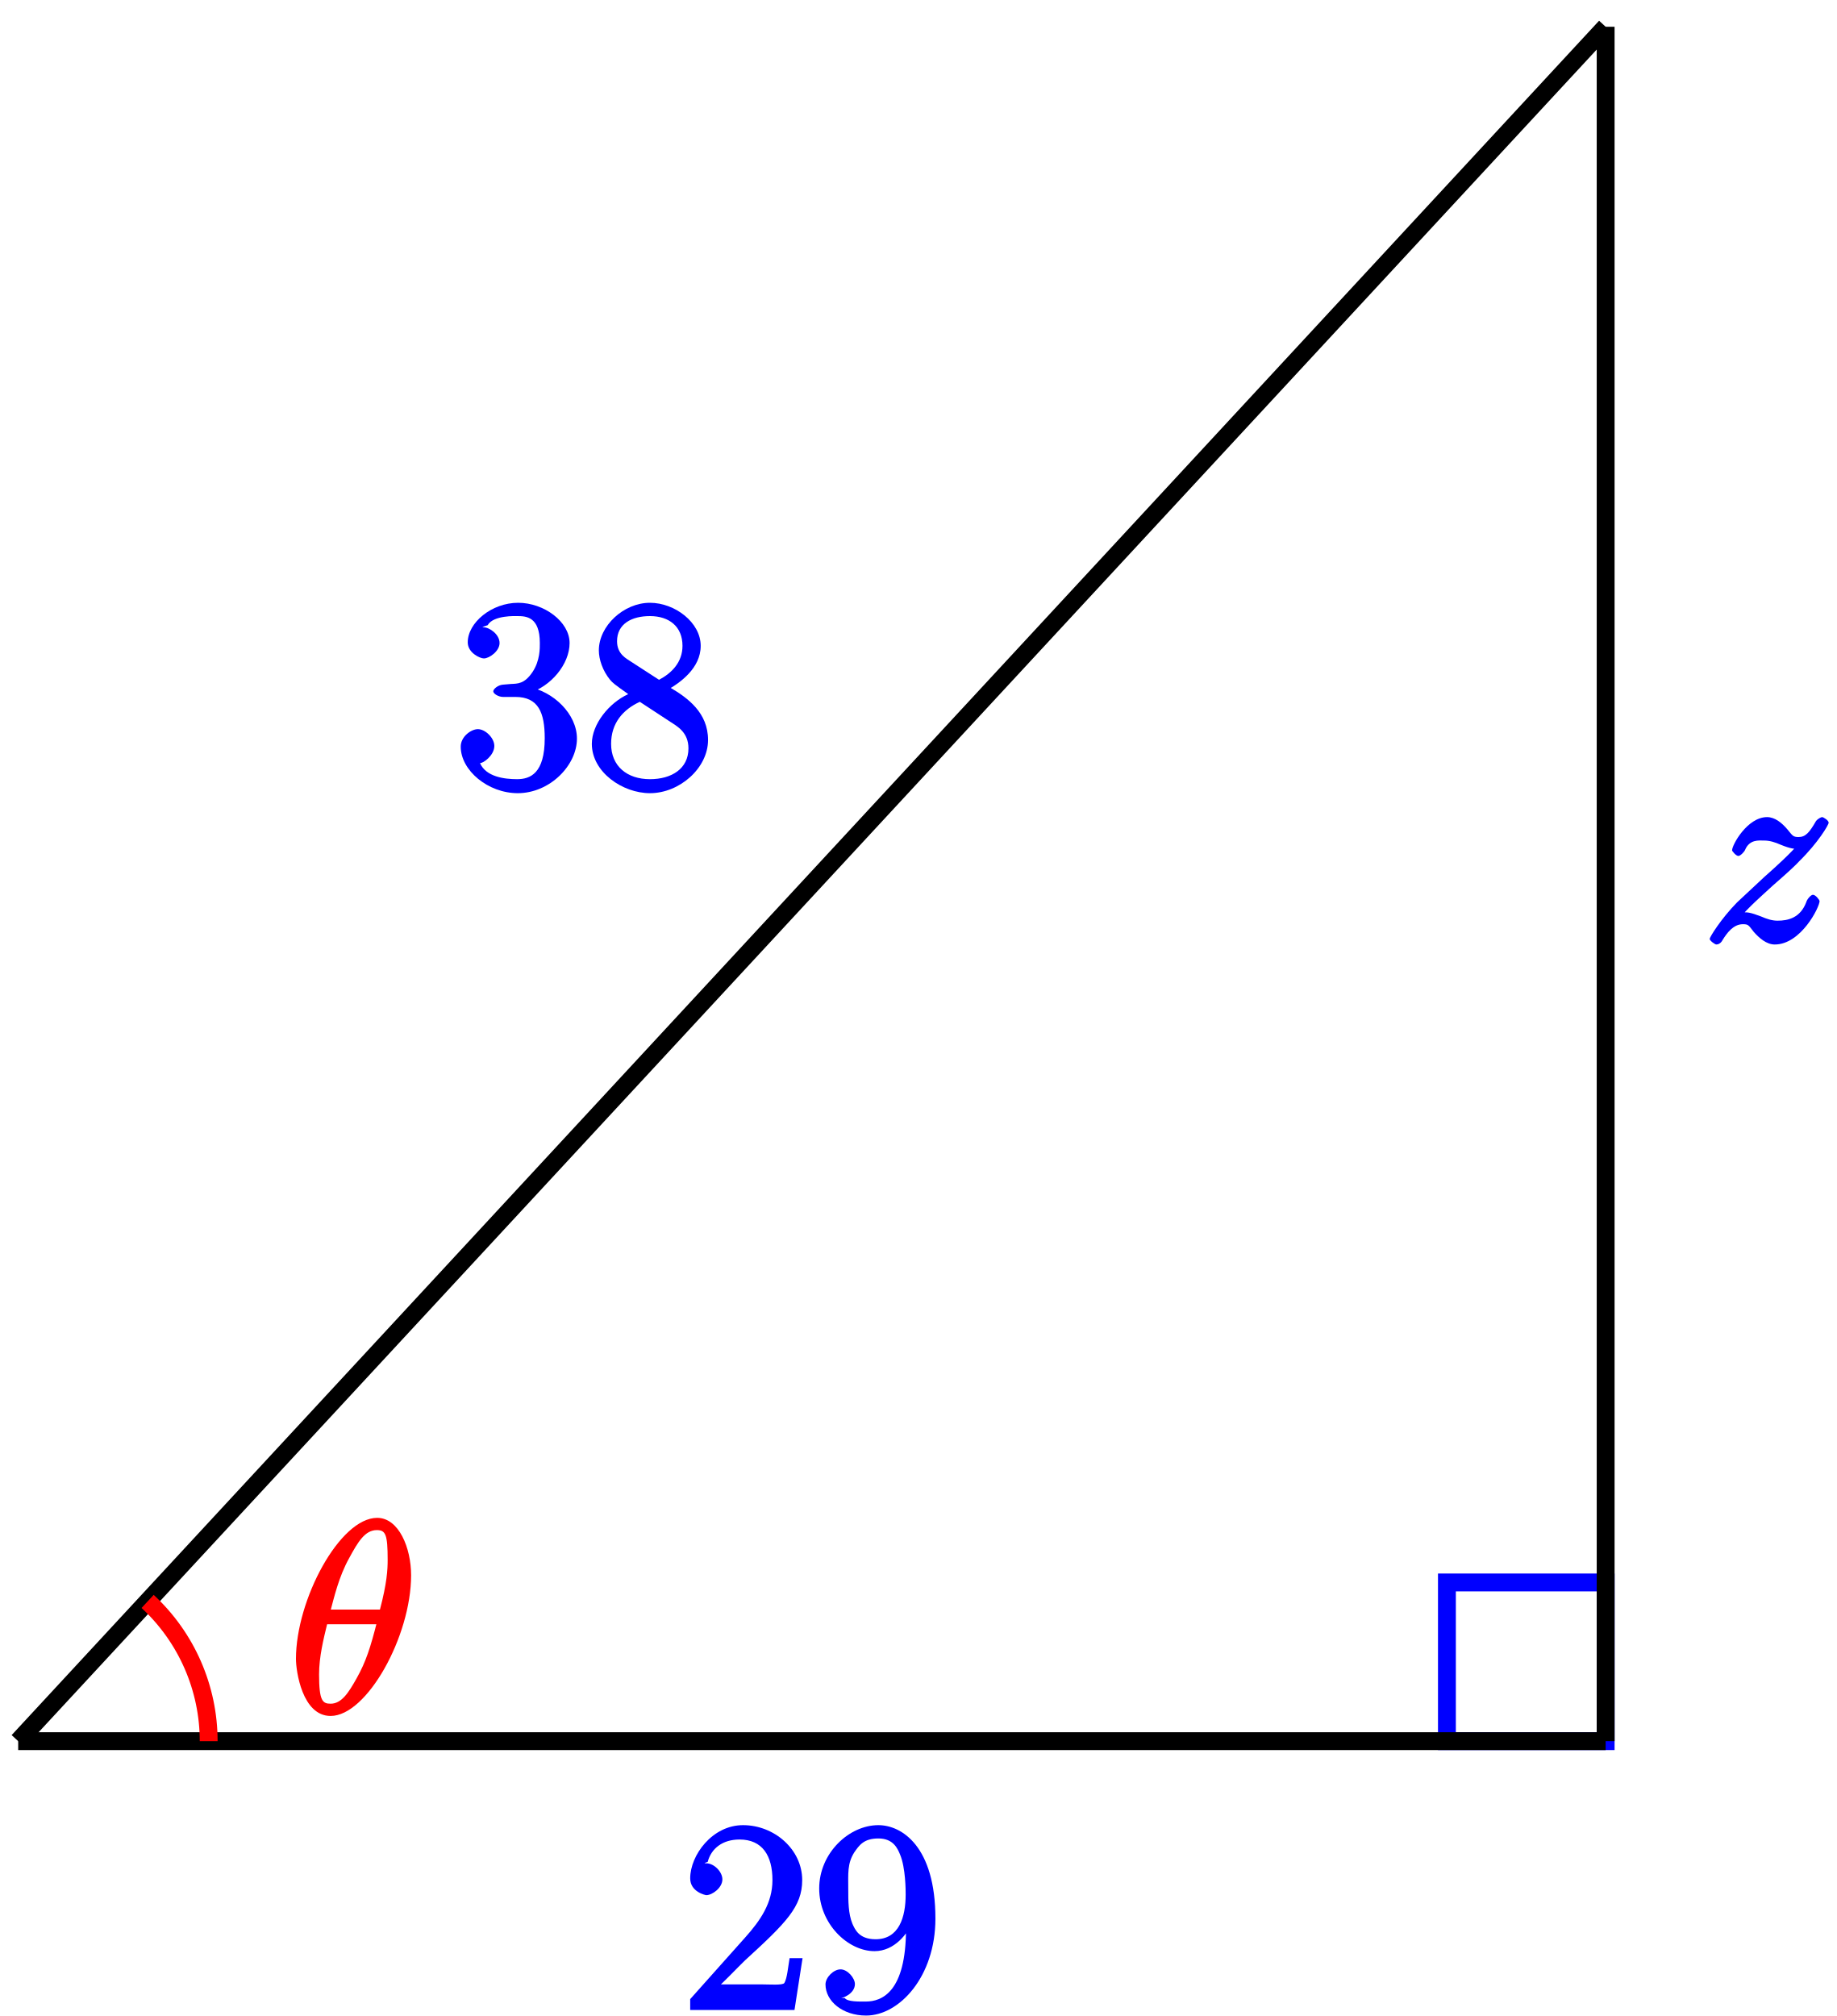
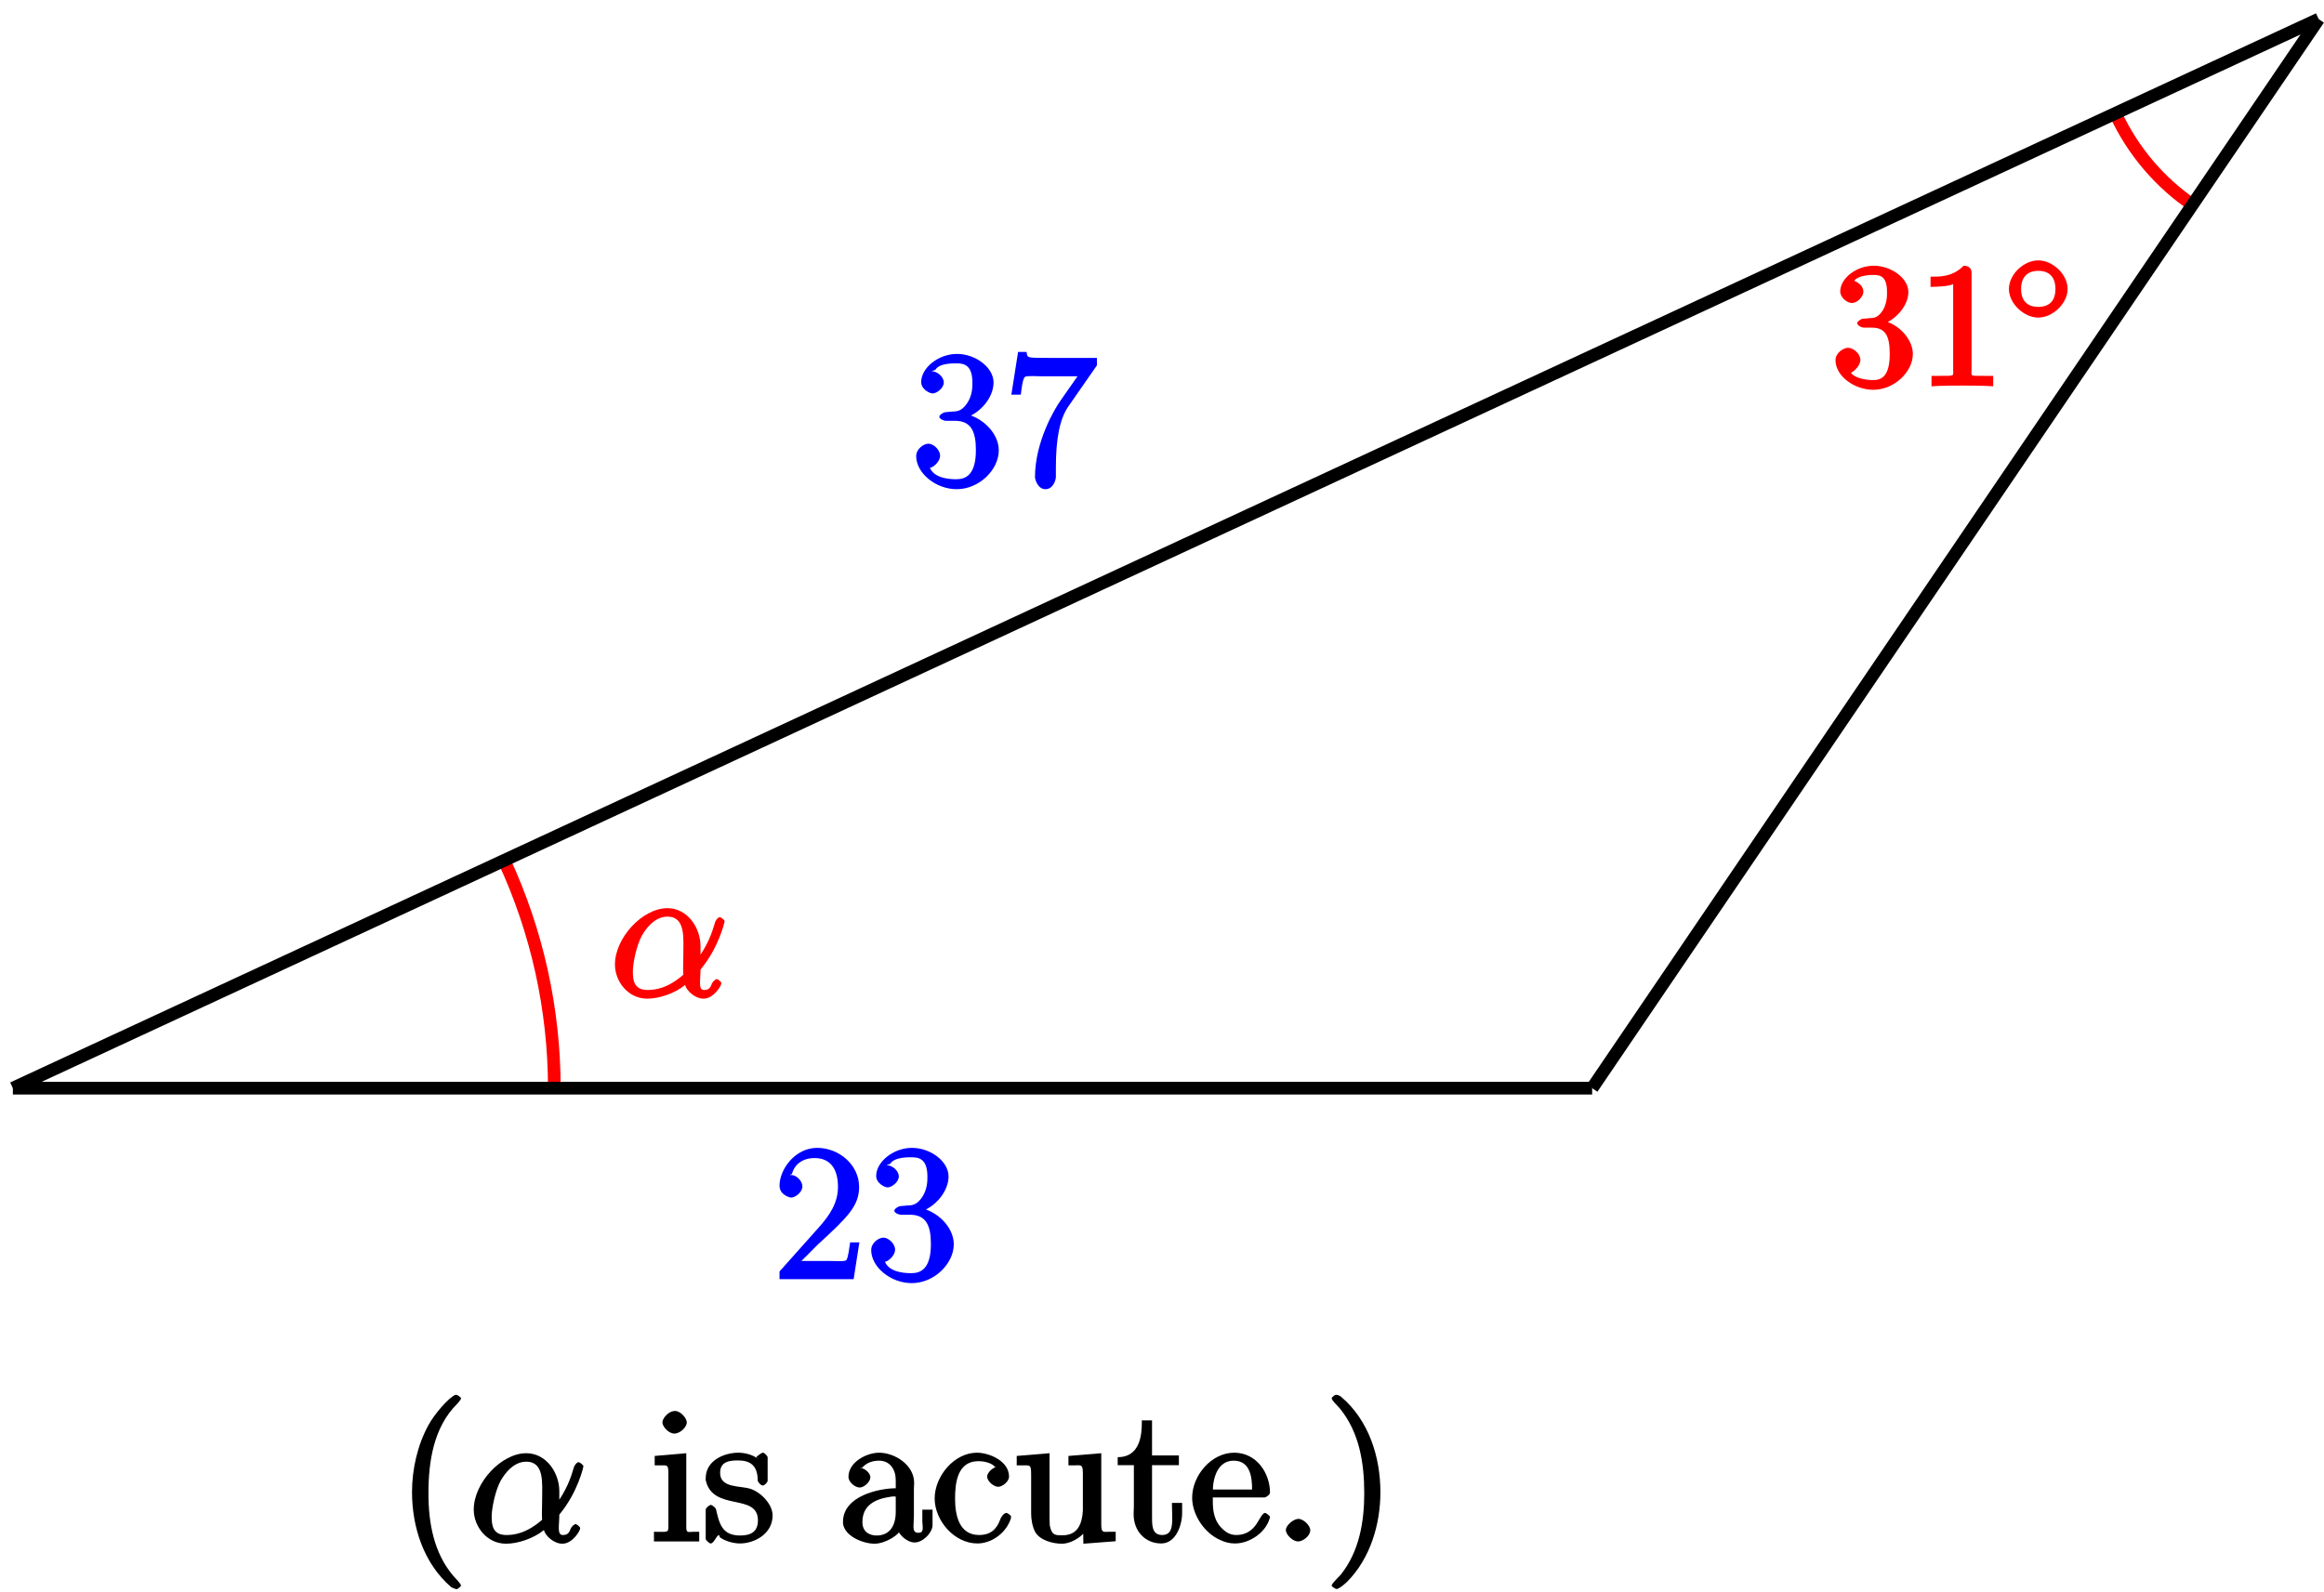
- <svg xmlns="http://www.w3.org/2000/svg" xmlns:xlink="http://www.w3.org/1999/xlink" width="82pt" height="90pt" viewBox="0 0 82 90" version="1.1">
+ <svg xmlns="http://www.w3.org/2000/svg" xmlns:xlink="http://www.w3.org/1999/xlink" width="146pt" height="100pt" viewBox="0 0 146 100" version="1.1">
  <defs>
    <g>
      <symbol overflow="visible" id="glyph0-0">
        <path style="stroke:none;" d="" />
      </symbol>
      <symbol overflow="visible" id="glyph0-1">
-         <path style="stroke:none;" d="M 1.625 -1 C 2.141 -1.594 2.562 -1.953 3.156 -2.5 C 3.875 -3.125 4.188 -3.422 4.344 -3.594 C 5.188 -4.422 5.656 -5.219 5.656 -5.312 C 5.656 -5.422 5.406 -5.562 5.375 -5.562 C 5.297 -5.562 5.156 -5.469 5.094 -5.391 C 4.797 -4.875 4.625 -4.672 4.312 -4.672 C 4.062 -4.672 4.047 -4.734 3.812 -5.016 C 3.562 -5.312 3.25 -5.562 2.906 -5.562 C 2.031 -5.562 1.344 -4.328 1.344 -4.078 C 1.344 -4.047 1.516 -3.828 1.625 -3.828 C 1.719 -3.828 1.891 -4.016 1.922 -4.094 C 2.125 -4.578 2.547 -4.516 2.766 -4.516 C 3.031 -4.516 3.266 -4.438 3.516 -4.328 C 3.969 -4.141 4.156 -4.141 4.281 -4.141 C 4.359 -4.141 4.406 -4.141 4.469 -4.141 L 4.344 -4.406 C 3.953 -3.938 3.312 -3.359 2.766 -2.875 L 1.562 -1.75 C 0.844 -1.016 0.344 -0.203 0.344 -0.125 C 0.344 -0.047 0.578 0.125 0.641 0.125 C 0.719 0.125 0.844 0.078 0.922 -0.078 C 1.109 -0.375 1.391 -0.781 1.828 -0.781 C 2.078 -0.781 2.078 -0.734 2.312 -0.438 C 2.547 -0.172 2.875 0.125 3.25 0.125 C 4.422 0.125 5.25 -1.547 5.25 -1.812 C 5.25 -1.859 5.078 -2.094 4.953 -2.094 C 4.859 -2.094 4.688 -1.891 4.656 -1.766 C 4.391 -1.062 3.844 -0.938 3.375 -0.938 C 3.125 -0.938 2.891 -1.016 2.641 -1.125 C 2.156 -1.312 2.031 -1.312 1.875 -1.312 C 1.75 -1.312 1.625 -1.312 1.516 -1.266 Z M 1.625 -1 " />
-       </symbol>
-       <symbol overflow="visible" id="glyph0-2">
-         <path style="stroke:none;" d="M 5.453 -6.156 C 5.453 -7.375 4.906 -8.719 3.938 -8.719 C 2.266 -8.719 0.312 -5.062 0.312 -2.422 C 0.312 -1.875 0.594 0.125 1.859 0.125 C 3.484 0.125 5.453 -3.438 5.453 -6.156 Z M 1.828 -4.469 C 2.016 -5.172 2.219 -6.078 2.688 -6.922 C 3.078 -7.641 3.391 -8.172 3.922 -8.172 C 4.312 -8.172 4.406 -7.984 4.406 -6.844 C 4.406 -6.406 4.375 -5.812 4.062 -4.625 L 1.859 -4.625 Z M 3.938 -4.109 C 3.641 -2.938 3.438 -2.297 3.016 -1.547 C 2.672 -0.938 2.359 -0.422 1.859 -0.422 C 1.5 -0.422 1.344 -0.547 1.344 -1.734 C 1.344 -2.516 1.547 -3.328 1.703 -3.969 L 3.906 -3.969 Z M 3.938 -4.109 " />
+         <path style="stroke:none;" d="M 5.688 -3.172 C 5.688 -4.328 4.875 -5.562 3.609 -5.562 C 2.047 -5.562 0.312 -3.703 0.312 -2.016 C 0.312 -0.969 1.125 0.125 2.344 0.125 C 3.078 0.125 4.078 -0.203 4.719 -0.734 C 4.812 -0.359 5.359 0.125 5.875 0.125 C 6.516 0.125 7 -0.688 7 -0.844 C 7 -0.953 6.75 -1.109 6.719 -1.109 C 6.625 -1.109 6.438 -0.922 6.406 -0.828 C 6.297 -0.531 6.188 -0.422 5.906 -0.422 C 5.531 -0.422 5.688 -1.031 5.688 -1.703 C 6.859 -3.109 7.203 -4.719 7.203 -4.734 C 7.203 -4.844 6.938 -5 6.906 -5 C 6.797 -5 6.625 -4.812 6.578 -4.594 C 6.422 -4.062 6.156 -3.234 5.422 -2.266 L 5.688 -2.156 Z M 4.656 -1.422 C 3.609 -0.484 2.781 -0.422 2.359 -0.422 C 1.516 -0.422 1.438 -1.016 1.438 -1.578 C 1.438 -2.094 1.656 -3.203 2.016 -3.859 C 2.516 -4.703 3.078 -5.031 3.609 -5.031 C 4.766 -5.031 4.609 -3.656 4.609 -2.656 C 4.609 -2.359 4.594 -2.047 4.594 -1.75 C 4.594 -1.5 4.609 -1.453 4.609 -1.375 Z M 4.656 -1.422 " />
      </symbol>
      <symbol overflow="visible" id="glyph1-0">
        <path style="stroke:none;" d="" />
      </symbol>
      <symbol overflow="visible" id="glyph1-1">
+         <path style="stroke:none;" d="M 3.156 -3.844 C 4.062 -4.141 4.859 -5.047 4.859 -5.906 C 4.859 -6.812 3.734 -7.562 2.688 -7.562 C 1.578 -7.562 0.578 -6.766 0.578 -5.938 C 0.578 -5.578 1 -5.219 1.312 -5.219 C 1.641 -5.219 2.031 -5.609 2.031 -5.922 C 2.031 -6.469 1.359 -6.625 1.469 -6.625 C 1.641 -6.891 2.25 -6.984 2.641 -6.984 C 3.094 -6.984 3.516 -6.906 3.516 -5.922 C 3.516 -5.797 3.547 -5.266 3.266 -4.781 C 2.938 -4.266 2.688 -4.281 2.406 -4.266 C 2.328 -4.25 2.062 -4.234 1.984 -4.234 C 1.891 -4.219 1.641 -4.062 1.641 -3.953 C 1.641 -3.828 1.891 -3.672 2.078 -3.672 L 2.562 -3.672 C 3.453 -3.672 3.688 -3.094 3.688 -2.016 C 3.688 -0.531 3.109 -0.375 2.625 -0.375 C 2.156 -0.375 1.453 -0.516 1.25 -0.844 C 1.344 -0.844 1.844 -1.234 1.844 -1.641 C 1.844 -2.047 1.391 -2.406 1.062 -2.406 C 0.812 -2.406 0.281 -2.109 0.281 -1.625 C 0.281 -0.625 1.469 0.234 2.656 0.234 C 3.984 0.234 5.141 -0.906 5.141 -2.016 C 5.141 -2.906 4.297 -3.922 3.156 -4.141 Z M 3.156 -3.844 " />
+       </symbol>
+       <symbol overflow="visible" id="glyph1-2">
+         <path style="stroke:none;" d="M 3.375 -7.125 C 3.375 -7.391 3.203 -7.562 2.875 -7.562 C 2.156 -6.828 1.312 -6.875 0.797 -6.875 L 0.797 -6.234 C 1.188 -6.234 1.938 -6.266 2.219 -6.406 L 2.219 -1.016 C 2.219 -0.625 2.359 -0.641 1.391 -0.641 L 0.859 -0.641 L 0.859 0.016 C 1.422 -0.031 2.359 -0.031 2.797 -0.031 C 3.234 -0.031 4.188 -0.031 4.734 0.016 L 4.734 -0.641 L 4.219 -0.641 C 3.234 -0.641 3.375 -0.609 3.375 -1.016 Z M 3.375 -7.125 " />
+       </symbol>
+       <symbol overflow="visible" id="glyph2-0">
+         <path style="stroke:none;" d="" />
+       </symbol>
+       <symbol overflow="visible" id="glyph2-1">
+         <path style="stroke:none;" d="M 3.953 -2.141 C 3.953 -3.062 3.016 -3.938 2.109 -3.938 C 1.203 -3.938 0.266 -3.062 0.266 -2.141 C 0.266 -1.234 1.203 -0.344 2.109 -0.344 C 3.016 -0.344 3.953 -1.234 3.953 -2.141 Z M 2.109 -1.016 C 1.406 -1.016 1.031 -1.422 1.031 -2.141 C 1.031 -2.859 1.406 -3.281 2.109 -3.281 C 2.828 -3.281 3.188 -2.859 3.188 -2.141 C 3.188 -1.422 2.828 -1.016 2.109 -1.016 Z M 2.109 -1.016 " />
+       </symbol>
+       <symbol overflow="visible" id="glyph3-0">
+         <path style="stroke:none;" d="" />
+       </symbol>
+       <symbol overflow="visible" id="glyph3-1">
        <path style="stroke:none;" d="M 2.203 -4.594 C 2 -4.578 1.781 -4.406 1.781 -4.297 C 1.781 -4.188 2.016 -4.047 2.219 -4.047 L 2.766 -4.047 C 3.797 -4.047 4.078 -3.344 4.078 -2.203 C 4.078 -0.641 3.438 -0.375 2.844 -0.375 C 2.266 -0.375 1.453 -0.484 1.188 -1.094 C 1.328 -1.078 1.828 -1.438 1.828 -1.859 C 1.828 -2.219 1.422 -2.609 1.094 -2.609 C 0.797 -2.609 0.328 -2.281 0.328 -1.828 C 0.328 -0.766 1.547 0.25 2.875 0.25 C 4.297 0.25 5.516 -0.984 5.516 -2.188 C 5.516 -3.281 4.469 -4.297 3.328 -4.5 L 3.328 -4.203 C 4.359 -4.5 5.188 -5.516 5.188 -6.453 C 5.188 -7.406 4.047 -8.25 2.891 -8.25 C 1.703 -8.25 0.641 -7.359 0.641 -6.484 C 0.641 -6.016 1.188 -5.766 1.359 -5.766 C 1.609 -5.766 2.062 -6.094 2.062 -6.453 C 2.062 -6.844 1.609 -7.156 1.344 -7.156 C 1.281 -7.156 1.25 -7.156 1.531 -7.25 C 1.781 -7.703 2.797 -7.656 2.859 -7.656 C 3.25 -7.656 3.859 -7.625 3.859 -6.453 C 3.859 -6.234 3.875 -5.672 3.531 -5.156 C 3.172 -4.625 2.875 -4.641 2.562 -4.625 Z M 2.203 -4.594 " />
      </symbol>
-       <symbol overflow="visible" id="glyph1-2">
-         <path style="stroke:none;" d="M 3.672 -4.344 C 4.266 -4.672 5.188 -5.328 5.188 -6.328 C 5.188 -7.375 4.031 -8.25 2.922 -8.25 C 1.75 -8.25 0.641 -7.219 0.641 -6.125 C 0.641 -5.719 0.812 -5.219 1.141 -4.812 C 1.281 -4.656 1.297 -4.641 1.953 -4.172 C 1.094 -3.781 0.328 -2.828 0.328 -1.953 C 0.328 -0.688 1.703 0.25 2.922 0.25 C 4.25 0.25 5.516 -0.875 5.516 -2.125 C 5.516 -3.344 4.609 -4 3.844 -4.453 Z M 2.047 -5.641 C 1.891 -5.75 1.453 -5.953 1.453 -6.531 C 1.453 -7.312 2.109 -7.656 2.922 -7.656 C 3.781 -7.656 4.375 -7.188 4.375 -6.328 C 4.375 -5.594 3.891 -5.109 3.328 -4.812 Z M 2.375 -3.891 L 3.828 -2.938 C 4.141 -2.734 4.641 -2.469 4.641 -1.75 C 4.641 -0.844 3.891 -0.375 2.922 -0.375 C 1.906 -0.375 1.188 -0.953 1.188 -1.953 C 1.188 -2.875 1.719 -3.484 2.469 -3.828 Z M 2.375 -3.891 " />
+       <symbol overflow="visible" id="glyph3-2">
+         <path style="stroke:none;" d="M 5.828 -7.562 L 5.828 -8 L 2.797 -8 C 1.344 -8 1.484 -8 1.406 -8.375 L 0.875 -8.375 L 0.453 -5.688 L 1.047 -5.688 C 1.094 -6.047 1.156 -6.688 1.312 -6.812 C 1.406 -6.891 2.203 -6.844 2.359 -6.844 L 4.609 -6.844 L 3.516 -5.281 C 3.188 -4.812 1.938 -2.75 1.938 -0.5 C 1.938 -0.375 2.109 0.25 2.594 0.25 C 3.094 0.25 3.25 -0.359 3.25 -0.516 L 3.25 -1.109 C 3.25 -2.891 3.484 -4.172 4.047 -4.969 L 5.828 -7.531 Z M 5.828 -7.562 " />
      </symbol>
-       <symbol overflow="visible" id="glyph1-3">
+       <symbol overflow="visible" id="glyph3-3">
        <path style="stroke:none;" d="M 5.266 -2.312 L 4.859 -2.312 C 4.797 -1.953 4.75 -1.406 4.625 -1.203 C 4.547 -1.094 3.984 -1.141 3.625 -1.141 L 1.406 -1.141 L 1.516 -0.891 C 1.844 -1.156 2.562 -1.922 2.875 -2.219 C 4.703 -3.891 5.422 -4.609 5.422 -5.797 C 5.422 -7.172 4.172 -8.25 2.781 -8.25 C 1.406 -8.25 0.422 -6.906 0.422 -5.875 C 0.422 -5.266 1.109 -5.125 1.141 -5.125 C 1.406 -5.125 1.859 -5.453 1.859 -5.828 C 1.859 -6.172 1.484 -6.547 1.141 -6.547 C 1.047 -6.547 1.016 -6.547 1.203 -6.609 C 1.359 -7.203 1.859 -7.609 2.625 -7.609 C 3.641 -7.609 4.094 -6.891 4.094 -5.797 C 4.094 -4.781 3.562 -4 2.875 -3.234 L 0.422 -0.484 L 0.422 0 L 5.078 0 L 5.438 -2.312 Z M 5.266 -2.312 " />
      </symbol>
-       <symbol overflow="visible" id="glyph1-4">
-         <path style="stroke:none;" d="M 4.203 -3.625 C 4.203 -0.797 3.125 -0.375 2.406 -0.375 C 2.109 -0.375 1.594 -0.359 1.469 -0.531 L 1.25 -0.531 C 1.344 -0.5 1.922 -0.719 1.922 -1.156 C 1.922 -1.422 1.594 -1.812 1.281 -1.812 C 0.969 -1.812 0.609 -1.453 0.609 -1.141 C 0.609 -0.391 1.375 0.25 2.422 0.25 C 3.906 0.25 5.516 -1.484 5.516 -4.078 C 5.516 -7.297 4.016 -8.25 2.969 -8.25 C 1.656 -8.25 0.328 -7 0.328 -5.422 C 0.328 -3.844 1.609 -2.625 2.797 -2.625 C 3.688 -2.625 4.297 -3.406 4.531 -4.016 L 4.203 -4.016 Z M 2.844 -3.156 C 2.094 -3.156 1.922 -3.609 1.812 -3.844 C 1.625 -4.297 1.625 -4.859 1.625 -5.406 C 1.625 -6.078 1.578 -6.531 1.891 -7.031 C 2.109 -7.344 2.312 -7.656 2.969 -7.656 C 3.641 -7.656 3.828 -7.203 3.938 -6.938 C 4.188 -6.344 4.188 -5.328 4.188 -5.156 C 4.188 -4.141 3.891 -3.156 2.844 -3.156 Z M 2.844 -3.156 " />
+       <symbol overflow="visible" id="glyph4-0">
+         <path style="stroke:none;" d="" />
+       </symbol>
+       <symbol overflow="visible" id="glyph4-1">
+         <path style="stroke:none;" d="M 3.719 -9.234 C 3.297 -9.078 2.375 -8 2.016 -7.328 C 1.328 -6.078 0.984 -4.547 0.984 -3.125 C 0.984 -0.922 1.719 1.375 3.453 2.859 C 3.516 2.891 3.719 2.984 3.797 2.984 C 3.844 2.984 4.062 2.797 4.062 2.766 C 4.062 2.625 3.672 2.266 3.547 2.109 C 2.359 0.688 2.016 -1.172 2.016 -3.031 C 2.016 -5.016 2.328 -7.188 3.828 -8.672 C 3.891 -8.75 4.062 -8.922 4.062 -9.016 C 4.062 -9.078 3.828 -9.234 3.766 -9.234 C 3.734 -9.234 3.594 -9.203 3.578 -9.188 Z M 3.719 -9.234 " />
+       </symbol>
+       <symbol overflow="visible" id="glyph4-2">
+         <path style="stroke:none;" d="M 0.25 -5.266 L 0.25 -4.797 L 0.641 -4.797 C 1.016 -4.797 1.109 -4.859 1.109 -4.328 L 1.109 -0.984 C 1.109 -0.547 1.078 -0.625 0.203 -0.625 L 0.203 -0.016 L 3.047 -0.016 L 3.047 -0.625 L 2.703 -0.625 C 2.359 -0.625 2.234 -0.516 2.234 -0.922 L 2.234 -5.562 L 0.25 -5.391 Z M 1.406 -8.203 C 1.094 -8.156 0.734 -7.75 0.734 -7.5 C 0.734 -7.25 1.109 -6.797 1.484 -6.797 C 1.859 -6.797 2.266 -7.203 2.266 -7.5 C 2.266 -7.75 1.891 -8.219 1.516 -8.219 C 1.484 -8.219 1.453 -8.203 1.406 -8.203 Z M 1.406 -8.203 " />
+       </symbol>
+       <symbol overflow="visible" id="glyph4-3">
+         <path style="stroke:none;" d="M 3.516 -5.188 C 3.172 -5.469 2.672 -5.594 2.25 -5.594 C 1.391 -5.594 0.203 -5.125 0.203 -3.984 L 0.203 -3.875 C 0.641 -1.859 3.484 -3.094 3.484 -1.344 C 3.484 -0.594 3 -0.391 2.359 -0.391 C 1.172 -0.391 1.047 -1.234 0.844 -2.062 C 0.828 -2.125 0.609 -2.312 0.531 -2.312 C 0.422 -2.312 0.203 -2.109 0.203 -2.016 L 0.203 -0.172 C 0.203 -0.109 0.422 0.109 0.516 0.109 C 0.719 0.109 0.891 -0.406 1.016 -0.406 L 1.031 -0.406 C 1.109 -0.375 1.047 -0.328 1.109 -0.266 C 1.438 -0.031 1.953 0.109 2.359 0.109 C 3.234 0.109 4.406 -0.469 4.406 -1.656 C 4.406 -2.359 3.656 -3.125 3 -3.328 C 2.359 -3.531 1.109 -3.359 1.109 -4.328 C 1.109 -5.016 1.656 -5.109 2.219 -5.109 C 2.906 -5.109 3.469 -4.875 3.469 -3.859 C 3.469 -3.75 3.672 -3.531 3.797 -3.531 C 3.891 -3.531 4.094 -3.734 4.094 -3.828 L 4.094 -5.312 C 4.094 -5.375 3.891 -5.594 3.812 -5.594 C 3.656 -5.594 3.328 -5.266 3.375 -5.312 Z M 3.516 -5.188 " />
+       </symbol>
+       <symbol overflow="visible" id="glyph4-4">
+         <path style="stroke:none;" d="M 1.375 -4.438 C 1.656 -4.891 2.062 -5.094 2.594 -5.094 C 3.281 -5.094 3.641 -4.531 3.641 -3.875 L 3.641 -3.359 C 2.625 -3.359 0.328 -2.891 0.328 -1.25 L 0.328 -1.141 C 0.438 -0.328 1.609 0.125 2.312 0.125 C 2.938 0.125 3.891 -0.391 4.047 -0.922 L 3.734 -0.922 C 3.75 -0.484 4.344 0.047 4.828 0.047 C 5.328 0.047 5.906 -0.516 5.953 -1 L 5.953 -2.016 L 5.312 -2.016 L 5.312 -1.297 C 5.312 -0.938 5.453 -0.562 5.062 -0.562 C 4.672 -0.562 4.766 -0.938 4.766 -1.25 C 4.766 -1.375 4.781 -1.5 4.781 -1.641 L 4.781 -3.297 C 4.781 -3.438 4.797 -3.578 4.797 -3.703 C 4.797 -4.828 3.578 -5.594 2.594 -5.594 C 1.828 -5.594 0.672 -5.016 0.672 -4.078 C 0.672 -3.734 1.094 -3.406 1.375 -3.406 C 1.656 -3.406 2.047 -3.766 2.047 -4.047 C 2.047 -4.344 1.641 -4.656 1.344 -4.656 L 1.531 -4.656 Z M 3.641 -3.016 L 3.641 -1.875 C 3.641 -1.031 3.281 -0.391 2.438 -0.391 C 1.984 -0.391 1.547 -0.625 1.547 -1.234 C 1.547 -2.281 2.328 -2.688 3.328 -2.828 C 3.484 -2.859 3.656 -2.844 3.641 -2.828 Z M 3.641 -3.016 " />
+       </symbol>
+       <symbol overflow="visible" id="glyph4-5">
+         <path style="stroke:none;" d="M 4.312 -4.703 C 4.281 -4.703 4.25 -4.719 4.219 -4.719 C 3.938 -4.719 3.531 -4.359 3.531 -4.094 C 3.531 -3.797 3.953 -3.453 4.219 -3.453 C 4.5 -3.453 4.906 -3.781 4.906 -4.094 C 4.906 -5.078 3.656 -5.594 2.891 -5.594 C 1.453 -5.594 0.234 -4.109 0.234 -2.719 C 0.234 -1.344 1.453 0.109 2.922 0.109 C 3.734 0.109 4.609 -0.453 4.953 -1.281 C 4.984 -1.344 5.031 -1.453 5.031 -1.547 L 5.031 -1.609 C 5.016 -1.656 4.797 -1.812 4.75 -1.812 C 4.562 -1.812 4.375 -1.5 4.344 -1.375 C 4.109 -0.734 3.688 -0.422 3.031 -0.422 C 1.75 -0.422 1.516 -1.703 1.516 -2.703 C 1.516 -3.688 1.656 -5.062 2.984 -5.062 C 3.469 -5.062 3.891 -4.891 4.016 -4.703 Z M 4.312 -4.703 " />
+       </symbol>
+       <symbol overflow="visible" id="glyph4-6">
+         <path style="stroke:none;" d="M 0.188 -5.266 L 0.188 -4.797 L 0.531 -4.797 C 1.047 -4.797 1.094 -4.875 1.094 -4.156 L 1.094 -1.766 C 1.094 -1.406 1.172 -0.922 1.359 -0.594 C 1.672 -0.078 2.469 0.125 3.031 0.125 C 3.672 0.125 4.547 -0.438 4.734 -1.094 L 4.359 -1.094 L 4.375 0.125 L 6.406 -0.031 L 6.406 -0.625 L 6 -0.625 C 5.656 -0.625 5.5 -0.531 5.5 -1.062 L 5.5 -5.562 L 3.438 -5.391 L 3.438 -4.797 L 3.781 -4.797 C 4.188 -4.797 4.344 -4.906 4.344 -4.328 L 4.344 -1.953 C 4.297 -1.125 4.016 -0.406 3.078 -0.406 C 2.641 -0.406 2.391 -0.375 2.266 -1.016 C 2.25 -1.25 2.25 -1.484 2.25 -1.703 L 2.25 -5.562 L 0.188 -5.391 Z M 0.188 -5.266 " />
+       </symbol>
+       <symbol overflow="visible" id="glyph4-7">
+         <path style="stroke:none;" d="M 1.547 -7.5 C 1.547 -6.719 1.438 -5.312 0.031 -5.312 L 0.031 -4.812 L 1.047 -4.812 L 1.047 -2.234 C 1.047 -2.062 1.031 -1.906 1.031 -1.734 C 1.031 -0.656 1.766 0.109 2.766 0.109 C 3.688 0.109 4.078 -1.047 4.078 -1.797 L 4.078 -2.438 L 3.438 -2.438 C 3.438 -2.125 3.453 -1.953 3.453 -1.766 C 3.453 -1.25 3.547 -0.422 2.828 -0.422 C 2.141 -0.422 2.188 -1.109 2.188 -1.703 L 2.188 -4.812 L 3.875 -4.812 L 3.875 -5.422 L 2.188 -5.422 L 2.188 -7.625 L 1.547 -7.625 Z M 1.547 -7.5 " />
+       </symbol>
+       <symbol overflow="visible" id="glyph4-8">
+         <path style="stroke:none;" d="M 1.266 -2.781 L 4.688 -2.781 C 4.812 -2.781 5.047 -2.969 5.047 -3.078 C 5.047 -4.312 4.203 -5.594 2.797 -5.594 C 1.359 -5.594 0.156 -4.156 0.156 -2.766 C 0.156 -1.719 0.906 -0.531 1.953 -0.094 C 2.219 0.031 2.516 0.109 2.828 0.109 L 2.859 0.109 C 3.734 0.109 4.75 -0.547 5.016 -1.438 C 5.016 -1.469 5.047 -1.516 5.047 -1.562 C 5.047 -1.625 4.797 -1.812 4.734 -1.812 C 4.594 -1.812 4.406 -1.453 4.312 -1.297 C 4.016 -0.766 3.578 -0.422 2.938 -0.422 C 2.484 -0.422 2.203 -0.641 1.906 -0.969 C 1.438 -1.547 1.453 -2.203 1.453 -2.781 Z M 1.453 -3.141 C 1.453 -4.047 1.781 -5.094 2.766 -5.094 C 3.828 -5.094 3.922 -4 3.922 -3.281 L 1.453 -3.281 Z M 1.453 -3.141 " />
+       </symbol>
+       <symbol overflow="visible" id="glyph4-9">
+         <path style="stroke:none;" d="M 1.531 -1.422 C 1.281 -1.375 0.844 -1.031 0.844 -0.734 C 0.844 -0.422 1.297 -0.016 1.609 -0.016 C 1.922 -0.016 2.375 -0.375 2.375 -0.719 C 2.375 -1.031 1.938 -1.438 1.625 -1.438 C 1.594 -1.438 1.562 -1.422 1.531 -1.422 Z M 1.531 -1.422 " />
+       </symbol>
+       <symbol overflow="visible" id="glyph4-10">
+         <path style="stroke:none;" d="M 0.703 -9.234 C 0.672 -9.219 0.469 -9.062 0.469 -9.031 C 0.469 -8.875 0.844 -8.547 0.969 -8.391 C 2.203 -6.891 2.516 -4.969 2.516 -3.047 C 2.516 -1.25 2.203 0.609 1.047 2.062 L 0.75 2.375 C 0.672 2.469 0.469 2.656 0.469 2.766 C 0.469 2.812 0.703 2.969 0.766 2.969 L 0.797 2.969 C 0.938 2.953 1.281 2.672 1.438 2.516 C 2.891 1.062 3.531 -1.094 3.531 -3.109 C 3.531 -5.312 2.812 -7.625 1.062 -9.109 C 1.016 -9.156 0.844 -9.234 0.766 -9.234 C 0.734 -9.234 0.594 -9.203 0.547 -9.188 Z M 0.703 -9.234 " />
      </symbol>
    </g>
  </defs>
  <g id="surface1">
-     <path style="fill:none;stroke-width:0.797;stroke-linecap:butt;stroke-linejoin:miter;stroke:rgb(0%,0%,100%);stroke-opacity:1;stroke-miterlimit:10;" d="M -0 -0 L -0 7.085 L -7.086 7.085 L -7.086 -0 Z M -0 -0 " transform="matrix(1,0,0,-1,71.68,77.73)" />
-     <path style="fill:none;stroke-width:0.797;stroke-linecap:butt;stroke-linejoin:miter;stroke:rgb(0%,0%,0%);stroke-opacity:1;stroke-miterlimit:10;" d="M -0 76.535 L -0 -0 " transform="matrix(1,0,0,-1,71.68,77.73)" />
+     <path style="fill:none;stroke-width:0.797;stroke-linecap:butt;stroke-linejoin:miter;stroke:rgb(100%,0%,0%);stroke-opacity:1;stroke-miterlimit:10;" d="M 34.014 0.001 C 34.014 4.942 32.936 9.829 30.858 14.31 " transform="matrix(1,0,0,-1,0.81,68.38)" />
+     <g style="fill:rgb(100%,0%,0%);fill-opacity:1;">
+       <use xlink:href="#glyph0-1" x="38.32" y="62.63" />
+     </g>
+     <path style="fill:none;stroke-width:0.797;stroke-linecap:butt;stroke-linejoin:miter;stroke:rgb(100%,0%,0%);stroke-opacity:1;stroke-miterlimit:10;" d="M 132.096 61.228 C 133.178 58.896 134.874 56.9 137.002 55.458 " transform="matrix(1,0,0,-1,0.81,68.38)" />
+     <g style="fill:rgb(100%,0%,0%);fill-opacity:1;">
+       <use xlink:href="#glyph1-1" x="115.03" y="24.26" />
+       <use xlink:href="#glyph1-2" x="120.484" y="24.26" />
+     </g>
+     <g style="fill:rgb(100%,0%,0%);fill-opacity:1;">
+       <use xlink:href="#glyph2-1" x="125.94" y="20.3" />
+     </g>
+     <path style="fill:none;stroke-width:0.797;stroke-linecap:butt;stroke-linejoin:miter;stroke:rgb(0%,0%,0%);stroke-opacity:1;stroke-miterlimit:10;" d="M 144.854 67.181 L -0.001 0.001 " transform="matrix(1,0,0,-1,0.81,68.38)" />
    <g style="fill:rgb(0%,0%,100%);fill-opacity:1;">
-       <use xlink:href="#glyph0-1" x="75.98" y="42.04" />
+       <use xlink:href="#glyph3-1" x="57.23" y="30.49" />
+       <use xlink:href="#glyph3-2" x="63.083" y="30.49" />
    </g>
-     <path style="fill:none;stroke-width:0.797;stroke-linecap:butt;stroke-linejoin:miter;stroke:rgb(0%,0%,0%);stroke-opacity:1;stroke-miterlimit:10;" d="M -70.868 -0 L -0 76.535 " transform="matrix(1,0,0,-1,71.68,77.73)" />
+     <path style="fill:none;stroke-width:0.797;stroke-linecap:butt;stroke-linejoin:miter;stroke:rgb(0%,0%,0%);stroke-opacity:1;stroke-miterlimit:10;" d="M 99.213 0.001 L -0.001 0.001 " transform="matrix(1,0,0,-1,0.81,68.38)" />
    <g style="fill:rgb(0%,0%,100%);fill-opacity:1;">
-       <use xlink:href="#glyph1-1" x="20.24" y="35.16" />
-       <use xlink:href="#glyph1-2" x="26.093" y="35.16" />
+       <use xlink:href="#glyph3-3" x="48.55" y="80.38" />
+       <use xlink:href="#glyph3-1" x="54.403" y="80.38" />
    </g>
-     <path style="fill:none;stroke-width:0.797;stroke-linecap:butt;stroke-linejoin:miter;stroke:rgb(0%,0%,0%);stroke-opacity:1;stroke-miterlimit:10;" d="M -70.868 -0 L -0 -0 " transform="matrix(1,0,0,-1,71.68,77.73)" />
-     <g style="fill:rgb(0%,0%,100%);fill-opacity:1;">
-       <use xlink:href="#glyph1-3" x="30.39" y="89.73" />
-       <use xlink:href="#glyph1-4" x="36.243" y="89.73" />
+     <path style="fill:none;stroke-width:0.797;stroke-linecap:butt;stroke-linejoin:miter;stroke:rgb(0%,0%,0%);stroke-opacity:1;stroke-miterlimit:10;" d="M 144.854 67.181 L 99.213 0.001 " transform="matrix(1,0,0,-1,0.81,68.38)" />
+     <g style="fill:rgb(0%,0%,0%);fill-opacity:1;">
+       <use xlink:href="#glyph4-1" x="24.9" y="96.88" />
    </g>
-     <path style="fill:none;stroke-width:0.797;stroke-linecap:butt;stroke-linejoin:miter;stroke:rgb(100%,0%,0%);stroke-opacity:1;stroke-miterlimit:10;" d="M -62.364 -0 C -62.364 2.367 -63.352 4.628 -65.09 6.238 " transform="matrix(1,0,0,-1,71.68,77.73)" />
-     <g style="fill:rgb(100%,0%,0%);fill-opacity:1;">
-       <use xlink:href="#glyph0-2" x="12.9" y="76.48" />
+     <g style="fill:rgb(0%,0%,0%);fill-opacity:1;">
+       <use xlink:href="#glyph0-1" x="29.45" y="96.88" />
+     </g>
+     <g style="fill:rgb(0%,0%,0%);fill-opacity:1;">
+       <use xlink:href="#glyph4-2" x="40.88" y="96.88" />
+       <use xlink:href="#glyph4-3" x="44.131" y="96.88" />
+     </g>
+     <g style="fill:rgb(0%,0%,0%);fill-opacity:1;">
+       <use xlink:href="#glyph4-4" x="52.632" y="96.88" />
+       <use xlink:href="#glyph4-5" x="58.484" y="96.88" />
+       <use xlink:href="#glyph4-6" x="63.685" y="96.88" />
+       <use xlink:href="#glyph4-7" x="70.186" y="96.88" />
+       <use xlink:href="#glyph4-8" x="74.738" y="96.88" />
+       <use xlink:href="#glyph4-9" x="79.939" y="96.88" />
+       <use xlink:href="#glyph4-10" x="83.19" y="96.88" />
    </g>
  </g>
</svg>
